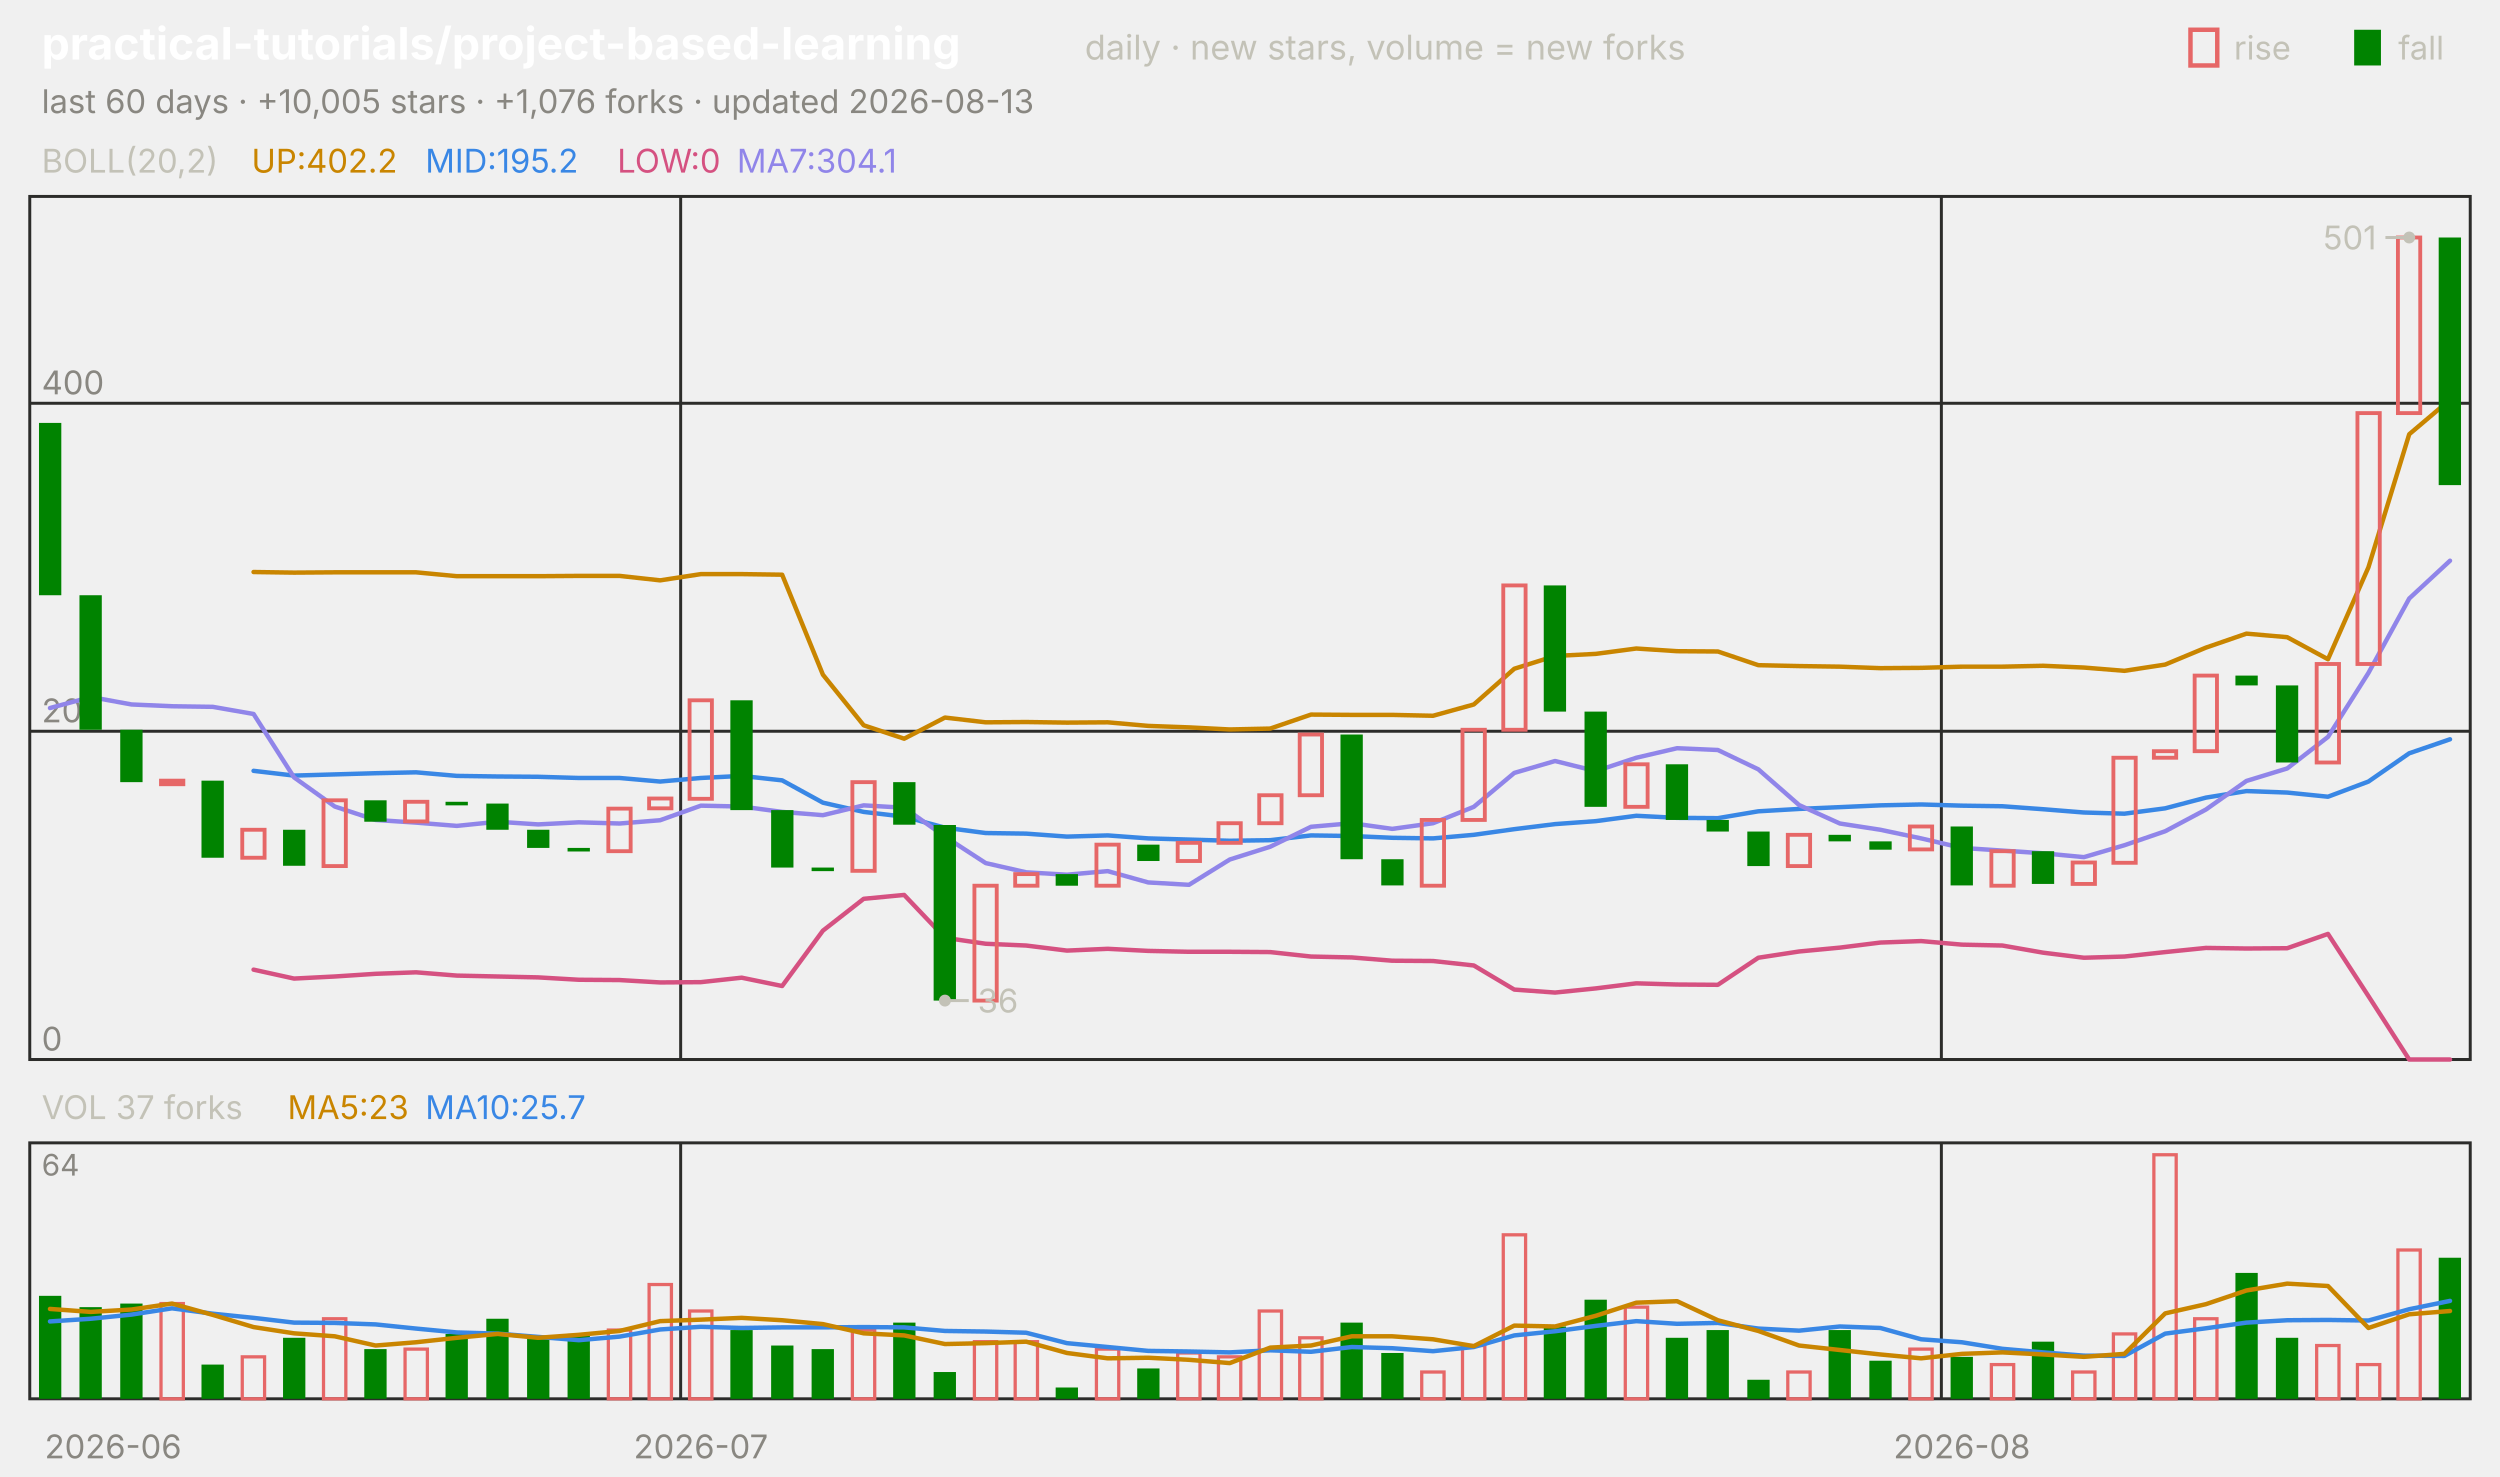
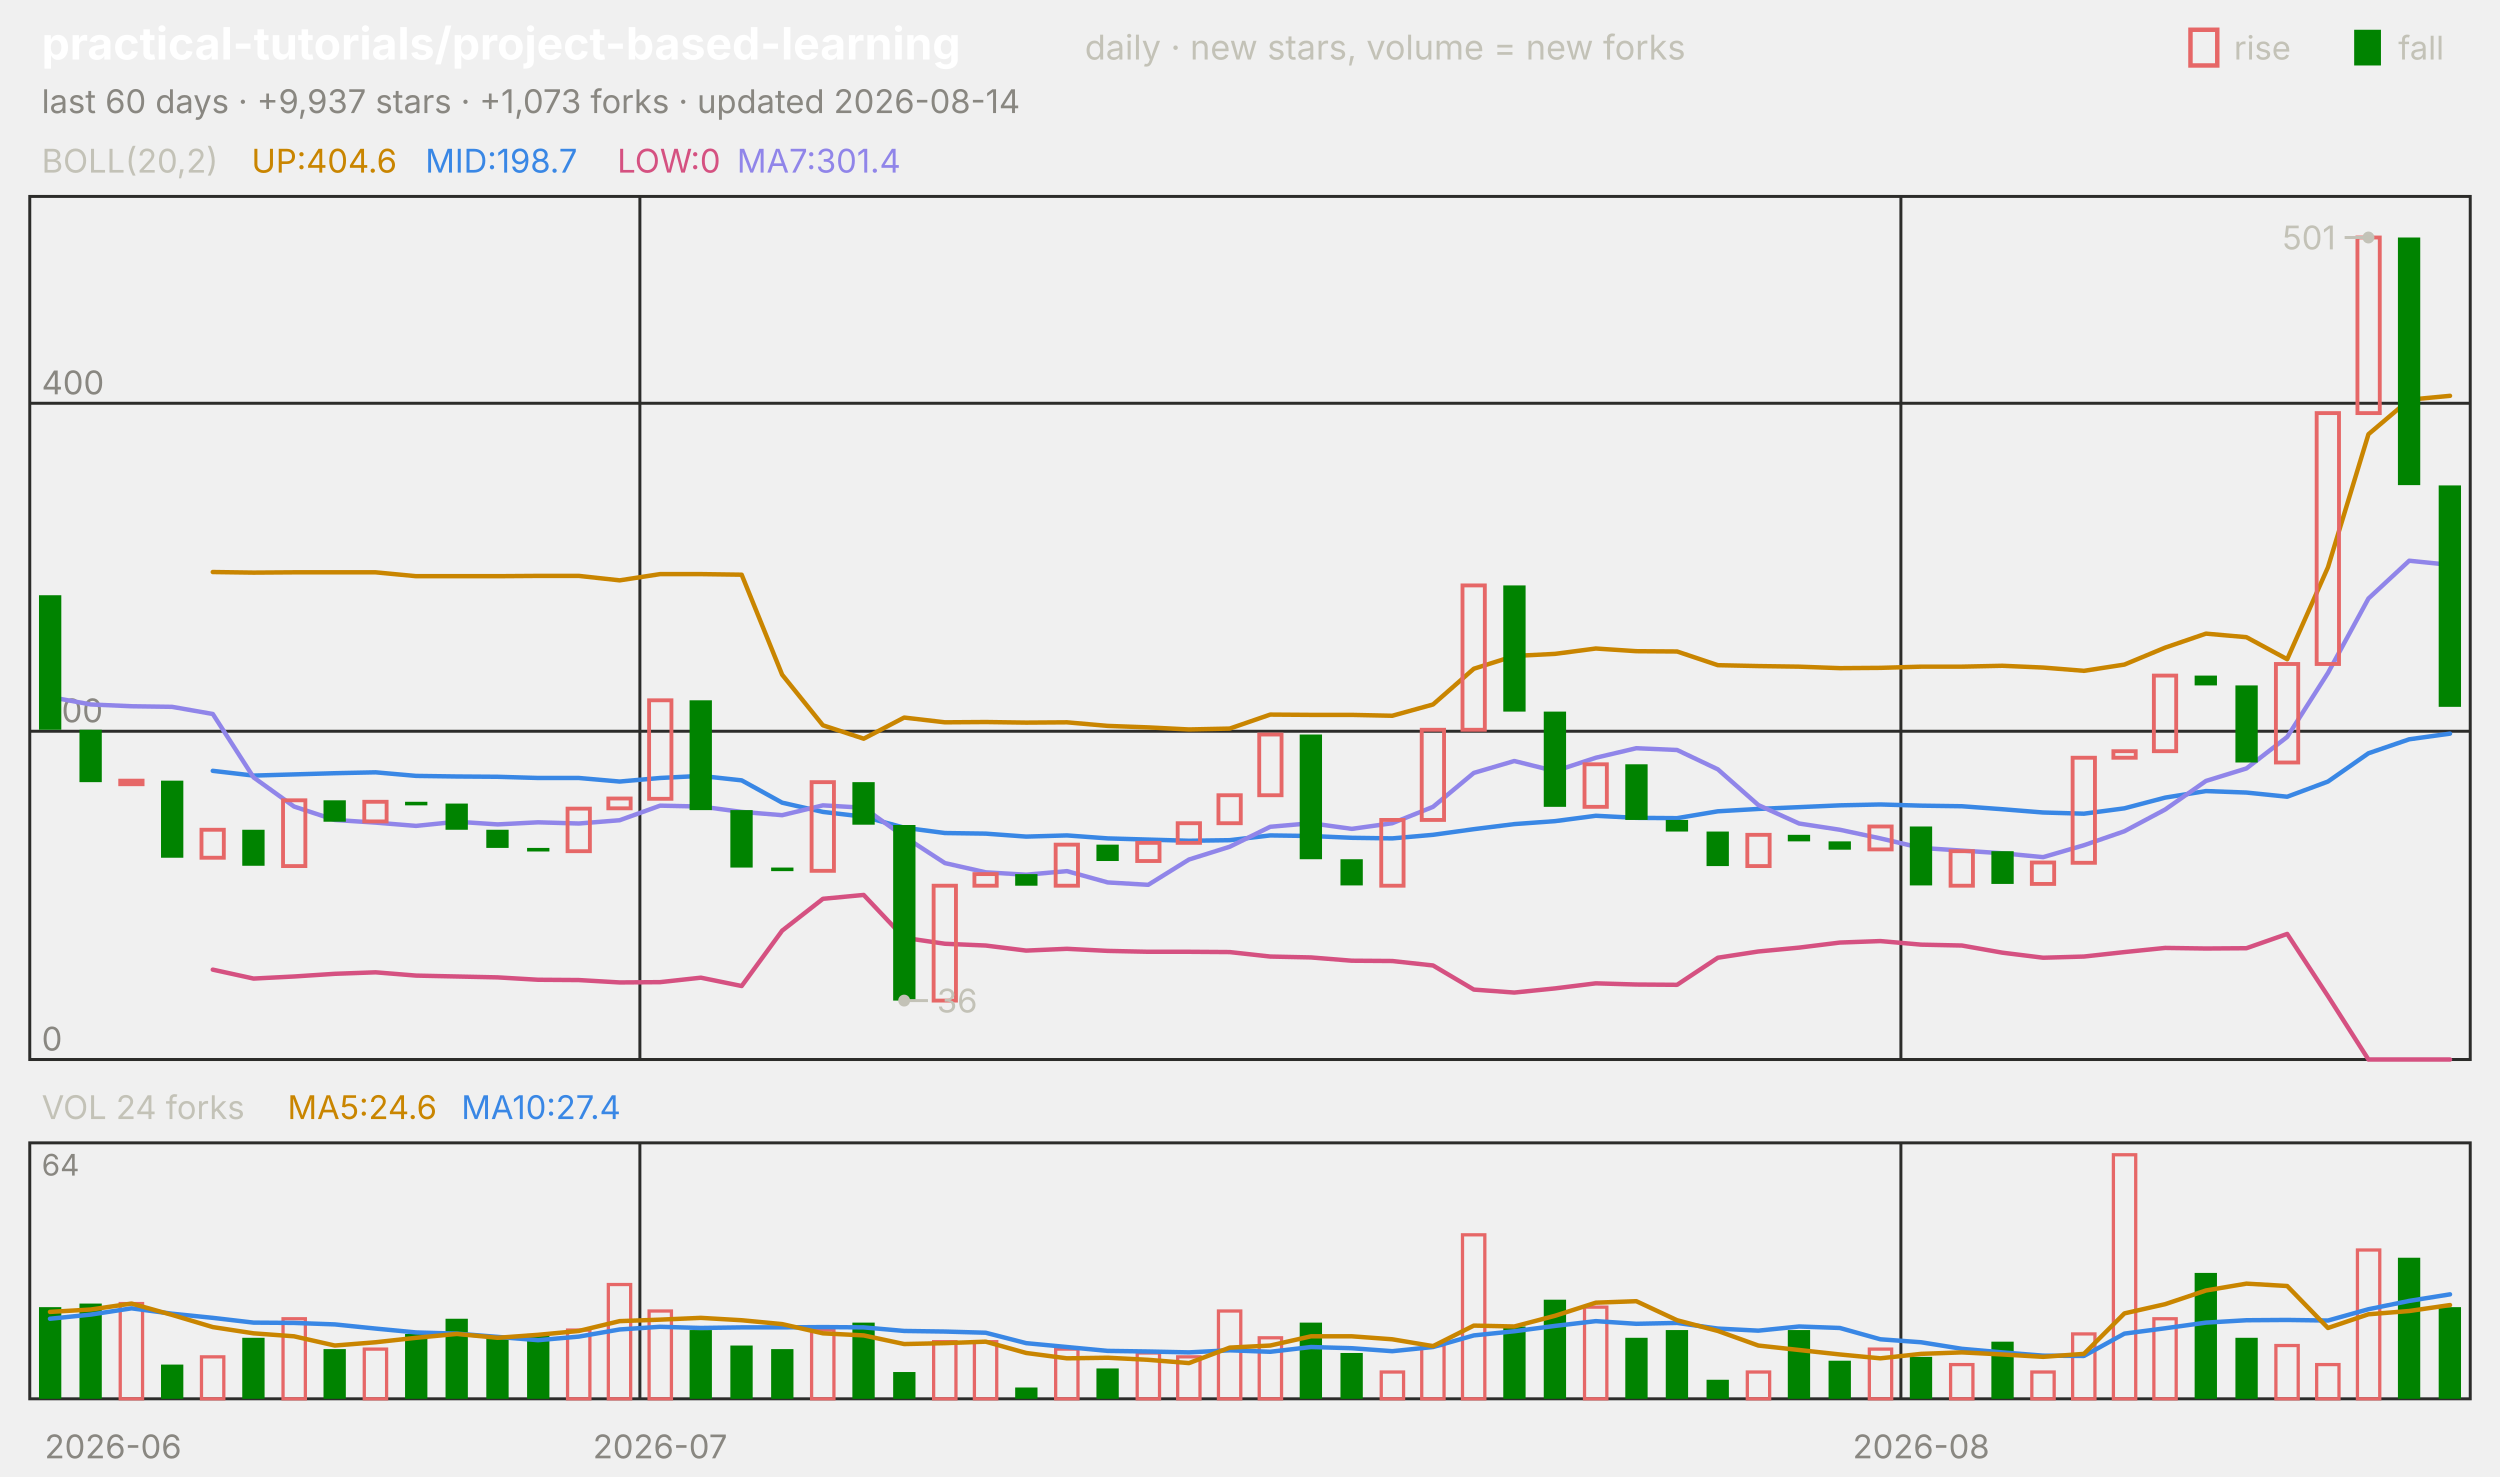
<svg xmlns="http://www.w3.org/2000/svg" viewBox="0 0 840 496" width="840" height="496" font-family="-apple-system,'Segoe UI',system-ui,sans-serif" role="img" aria-label="practical-tutorials/project-based-learning candlestick chart">
  <text x="14.0" y="20.0" font-size="15" fill="#ffffff" font-weight="650">practical-tutorials/project-based-learning</text>
  <text x="364.5" y="20.0" font-size="11.5" fill="#c3c2b7">daily · new stars, volume = new forks</text>
  <text x="805.8" y="20.0" font-size="11.0" fill="#c3c2b7">fall</text>
  <rect x="791" y="10" width="9" height="12" fill="#008300" />
  <text x="750.6" y="20.0" font-size="11.0" fill="#c3c2b7">rise</text>
  <rect x="736" y="10" width="9" height="12" fill="none" stroke="#e66767" stroke-width="1.5" />
-   <text x="14.0" y="38.0" font-size="11.0" fill="#898781">last 60 days · +10,005 stars · +1,076 forks · updated 2026-08-13</text>
+   <text x="14.0" y="38.0" font-size="11.0" fill="#898781">last 60 days · +9,937 stars · +1,073 forks · updated 2026-08-14</text>
  <rect x="10" y="66" width="820" height="290" fill="none" stroke="#2c2c2a" />
  <rect x="10" y="384" width="820" height="86" fill="none" stroke="#2c2c2a" />
  <text x="38.0" y="490.0" font-size="11.0" fill="#898781" text-anchor="middle">2026-06</text>
-   <line x1="228.7" y1="66.0" x2="228.7" y2="356.0" stroke="#2c2c2a" stroke-width="1.0" />
-   <line x1="228.7" y1="384.0" x2="228.7" y2="470.0" stroke="#2c2c2a" stroke-width="1.0" />
-   <text x="235.5" y="490.0" font-size="11.0" fill="#898781" text-anchor="middle">2026-07</text>
-   <line x1="652.3" y1="66.0" x2="652.3" y2="356.0" stroke="#2c2c2a" stroke-width="1.0" />
-   <line x1="652.3" y1="384.0" x2="652.3" y2="470.0" stroke="#2c2c2a" stroke-width="1.0" />
-   <text x="659.2" y="490.0" font-size="11.0" fill="#898781" text-anchor="middle">2026-08</text>
+   <line x1="215.0" y1="66.0" x2="215.0" y2="356.0" stroke="#2c2c2a" stroke-width="1.0" />
+   <line x1="215.0" y1="384.0" x2="215.0" y2="470.0" stroke="#2c2c2a" stroke-width="1.0" />
+   <text x="221.8" y="490.0" font-size="11.0" fill="#898781" text-anchor="middle">2026-07</text>
+   <line x1="638.7" y1="66.0" x2="638.7" y2="356.0" stroke="#2c2c2a" stroke-width="1.0" />
+   <line x1="638.7" y1="384.0" x2="638.7" y2="470.0" stroke="#2c2c2a" stroke-width="1.0" />
+   <text x="645.5" y="490.0" font-size="11.0" fill="#898781" text-anchor="middle">2026-08</text>
  <text x="14.0" y="58.0" font-size="11.0" fill="#c3c2b7">BOLL(20,2)</text>
-   <text x="84.5" y="58.0" font-size="11.0" fill="#c98500">UP:402.2</text>
-   <text x="142.9" y="58.0" font-size="11.0" fill="#3987e5">MID:195.2</text>
+   <text x="84.5" y="58.0" font-size="11.0" fill="#c98500">UP:404.6</text>
+   <text x="142.9" y="58.0" font-size="11.0" fill="#3987e5">MID:198.7</text>
  <text x="207.4" y="58.0" font-size="11.0" fill="#d55181">LOW:0</text>
-   <text x="247.6" y="58.0" font-size="11.0" fill="#9085e9">MA7:304.1</text>
+   <text x="247.6" y="58.0" font-size="11.0" fill="#9085e9">MA7:301.4</text>
  <line x1="10.0" y1="356.0" x2="830.0" y2="356.0" stroke="#2c2c2a" stroke-width="1.0" />
  <text x="14.0" y="353.0" font-size="11.0" fill="#898781">0</text>
  <line x1="10.0" y1="245.7" x2="830.0" y2="245.7" stroke="#2c2c2a" stroke-width="1.0" />
  <text x="14.0" y="242.7" font-size="11.0" fill="#898781">200</text>
  <line x1="10.0" y1="135.5" x2="830.0" y2="135.5" stroke="#2c2c2a" stroke-width="1.0" />
  <text x="14.0" y="132.5" font-size="11.0" fill="#898781">400</text>
-   <polyline points="85.2,192.2 98.8,192.4 112.5,192.3 126.2,192.3 139.8,192.3 153.5,193.6 167.2,193.6 180.8,193.6 194.5,193.5 208.2,193.5 221.8,195.0 235.5,192.9 249.2,192.9 262.8,193.1 276.5,226.7 290.2,243.7 303.8,248.2 317.5,241.1 331.2,242.7 344.8,242.6 358.5,242.8 372.2,242.7 385.8,243.9 399.5,244.4 413.2,245.1 426.8,244.8 440.5,240.1 454.2,240.2 467.8,240.2 481.5,240.5 495.2,236.7 508.8,224.7 522.5,220.4 536.2,219.7 549.8,217.9 563.5,218.8 577.2,218.9 590.8,223.5 604.5,223.8 618.2,224.0 631.8,224.5 645.5,224.4 659.2,224.0 672.8,224.0 686.5,223.7 700.2,224.3 713.8,225.4 727.5,223.3 741.2,217.6 754.8,212.9 768.5,214.1 782.2,221.5 795.8,190.6 809.5,145.9 823.2,134.3" fill="none" stroke="#c98500" stroke-width="1.5" stroke-linejoin="round" stroke-linecap="round" />
-   <polyline points="85.2,259.0 98.8,260.6 112.5,260.2 126.2,259.8 139.8,259.5 153.5,260.7 167.2,260.9 180.8,261.0 194.5,261.4 208.2,261.4 221.8,262.6 235.5,261.4 249.2,260.7 262.8,262.2 276.5,269.7 290.2,272.8 303.8,274.4 317.5,278.1 331.2,279.9 344.8,280.1 358.5,281.1 372.2,280.7 385.8,281.7 399.5,282.1 413.2,282.5 426.8,282.3 440.5,280.7 454.2,280.9 467.8,281.5 481.5,281.7 495.2,280.5 508.8,278.6 522.5,276.9 536.2,275.9 549.8,274.1 563.5,274.8 577.2,274.9 590.8,272.6 604.5,271.8 618.2,271.2 631.8,270.6 645.5,270.3 659.2,270.7 672.8,270.9 686.5,271.9 700.2,273.0 713.8,273.4 727.5,271.6 741.2,268.0 754.8,265.8 768.5,266.3 782.2,267.7 795.8,262.6 809.5,253.1 823.2,248.4" fill="none" stroke="#3987e5" stroke-width="1.5" stroke-linejoin="round" stroke-linecap="round" />
-   <polyline points="85.2,325.8 98.8,328.8 112.5,328.1 126.2,327.2 139.8,326.7 153.5,327.8 167.2,328.1 180.8,328.4 194.5,329.2 208.2,329.3 221.8,330.1 235.5,330.0 249.2,328.5 262.8,331.3 276.5,312.7 290.2,302.0 303.8,300.7 317.5,315.1 331.2,317.1 344.8,317.7 358.5,319.4 372.2,318.8 385.8,319.5 399.5,319.8 413.2,319.8 426.8,319.9 440.5,321.4 454.2,321.7 467.8,322.8 481.5,322.9 495.2,324.4 508.8,332.5 522.5,333.5 536.2,332.1 549.8,330.4 563.5,330.8 577.2,330.9 590.8,321.8 604.5,319.7 618.2,318.4 631.8,316.7 645.5,316.2 659.2,317.4 672.8,317.7 686.5,320.1 700.2,321.8 713.8,321.4 727.5,319.9 741.2,318.5 754.8,318.7 768.5,318.6 782.2,313.8 795.8,334.7 809.5,356.0 823.2,356.0" fill="none" stroke="#d55181" stroke-width="1.5" stroke-linejoin="round" stroke-linecap="round" />
-   <polyline points="16.8,237.9 30.5,234.2 44.2,236.7 57.8,237.3 71.5,237.5 85.2,239.9 98.8,261.2 112.5,271.0 126.2,275.5 139.8,276.4 153.5,277.5 167.2,276.1 180.8,277.0 194.5,276.3 208.2,276.7 221.8,275.6 235.5,270.7 249.2,271.0 262.8,272.8 276.5,273.9 290.2,270.6 303.8,271.4 317.5,281.1 331.2,290.0 344.8,293.1 358.5,293.9 372.2,292.7 385.8,296.5 399.5,297.3 413.2,288.8 426.8,284.5 440.5,277.8 454.2,276.6 467.8,278.5 481.5,276.6 495.2,271.1 508.8,259.7 522.5,255.7 536.2,259.1 549.8,254.6 563.5,251.4 577.2,252.0 590.8,258.5 604.5,270.5 618.2,276.7 631.8,278.8 645.5,281.7 659.2,284.9 672.8,285.8 686.5,286.7 700.2,288.0 713.8,284.0 727.5,279.3 741.2,272.0 754.8,262.4 768.5,258.2 782.2,247.6 795.8,226.1 809.5,201.1 823.2,188.4" fill="none" stroke="#9085e9" stroke-width="1.5" stroke-linejoin="round" stroke-linecap="round" />
-   <rect x="13.1" y="142.1" width="7.5" height="57.9" fill="#008300" />
-   <rect x="26.7" y="200.0" width="7.5" height="45.2" fill="#008300" />
-   <rect x="40.4" y="245.2" width="7.5" height="17.6" fill="#008300" />
-   <rect x="54.1" y="262.3" width="7.5" height="1.2" fill="none" stroke="#e66767" stroke-width="1.3" />
-   <rect x="67.7" y="262.3" width="7.5" height="25.9" fill="#008300" />
-   <rect x="81.4" y="278.8" width="7.5" height="9.4" fill="none" stroke="#e66767" stroke-width="1.3" />
-   <rect x="95.1" y="278.8" width="7.5" height="12.1" fill="#008300" />
-   <rect x="108.7" y="268.9" width="7.5" height="22.1" fill="none" stroke="#e66767" stroke-width="1.3" />
-   <rect x="122.4" y="268.9" width="7.5" height="7.2" fill="#008300" />
-   <rect x="136.1" y="269.4" width="7.5" height="6.6" fill="none" stroke="#e66767" stroke-width="1.3" />
-   <rect x="149.7" y="269.4" width="7.5" height="1.2" fill="#008300" />
-   <rect x="163.4" y="270.0" width="7.5" height="8.8" fill="#008300" />
-   <rect x="177.1" y="278.8" width="7.5" height="6.1" fill="#008300" />
-   <rect x="190.7" y="284.9" width="7.5" height="1.2" fill="#008300" />
-   <rect x="204.4" y="271.7" width="7.5" height="14.3" fill="none" stroke="#e66767" stroke-width="1.3" />
-   <rect x="218.1" y="268.3" width="7.5" height="3.3" fill="none" stroke="#e66767" stroke-width="1.3" />
-   <rect x="231.7" y="235.3" width="7.5" height="33.1" fill="none" stroke="#e66767" stroke-width="1.3" />
-   <rect x="245.4" y="235.3" width="7.5" height="36.9" fill="#008300" />
-   <rect x="259.1" y="272.2" width="7.5" height="19.3" fill="#008300" />
-   <rect x="272.7" y="291.5" width="7.5" height="1.2" fill="#008300" />
-   <rect x="286.4" y="262.8" width="7.5" height="29.8" fill="none" stroke="#e66767" stroke-width="1.3" />
-   <rect x="300.1" y="262.8" width="7.5" height="14.3" fill="#008300" />
-   <rect x="313.7" y="277.2" width="7.5" height="59.0" fill="#008300" />
-   <rect x="327.4" y="297.6" width="7.5" height="38.6" fill="none" stroke="#e66767" stroke-width="1.3" />
-   <rect x="341.1" y="293.7" width="7.5" height="3.9" fill="none" stroke="#e66767" stroke-width="1.3" />
-   <rect x="354.7" y="293.7" width="7.5" height="3.9" fill="#008300" />
-   <rect x="368.4" y="283.8" width="7.5" height="13.8" fill="none" stroke="#e66767" stroke-width="1.3" />
-   <rect x="382.1" y="283.8" width="7.5" height="5.5" fill="#008300" />
-   <rect x="395.7" y="283.2" width="7.5" height="6.1" fill="none" stroke="#e66767" stroke-width="1.3" />
-   <rect x="409.4" y="276.6" width="7.5" height="6.6" fill="none" stroke="#e66767" stroke-width="1.3" />
-   <rect x="423.1" y="267.2" width="7.5" height="9.4" fill="none" stroke="#e66767" stroke-width="1.3" />
-   <rect x="436.7" y="246.8" width="7.5" height="20.4" fill="none" stroke="#e66767" stroke-width="1.3" />
-   <rect x="450.4" y="246.8" width="7.5" height="41.9" fill="#008300" />
-   <rect x="464.1" y="288.7" width="7.5" height="8.8" fill="#008300" />
-   <rect x="477.7" y="275.5" width="7.5" height="22.1" fill="none" stroke="#e66767" stroke-width="1.3" />
-   <rect x="491.4" y="245.2" width="7.5" height="30.3" fill="none" stroke="#e66767" stroke-width="1.3" />
-   <rect x="505.1" y="196.7" width="7.5" height="48.5" fill="none" stroke="#e66767" stroke-width="1.3" />
-   <rect x="518.7" y="196.7" width="7.5" height="42.4" fill="#008300" />
-   <rect x="532.4" y="239.1" width="7.5" height="32.0" fill="#008300" />
-   <rect x="546.1" y="256.8" width="7.5" height="14.3" fill="none" stroke="#e66767" stroke-width="1.3" />
-   <rect x="559.7" y="256.8" width="7.5" height="18.7" fill="#008300" />
-   <rect x="573.4" y="275.5" width="7.5" height="3.9" fill="#008300" />
-   <rect x="587.1" y="279.4" width="7.5" height="11.6" fill="#008300" />
-   <rect x="600.7" y="280.5" width="7.5" height="10.5" fill="none" stroke="#e66767" stroke-width="1.3" />
-   <rect x="614.4" y="280.5" width="7.5" height="2.2" fill="#008300" />
-   <rect x="628.1" y="282.7" width="7.5" height="2.8" fill="#008300" />
-   <rect x="641.7" y="277.7" width="7.5" height="7.7" fill="none" stroke="#e66767" stroke-width="1.3" />
-   <rect x="655.4" y="277.7" width="7.5" height="19.8" fill="#008300" />
-   <rect x="669.1" y="286.0" width="7.5" height="11.6" fill="none" stroke="#e66767" stroke-width="1.3" />
-   <rect x="682.7" y="286.0" width="7.5" height="11.0" fill="#008300" />
-   <rect x="696.4" y="289.8" width="7.5" height="7.2" fill="none" stroke="#e66767" stroke-width="1.3" />
-   <rect x="710.1" y="254.6" width="7.5" height="35.3" fill="none" stroke="#e66767" stroke-width="1.3" />
-   <rect x="723.7" y="252.4" width="7.5" height="2.2" fill="none" stroke="#e66767" stroke-width="1.3" />
-   <rect x="737.4" y="227.0" width="7.5" height="25.4" fill="none" stroke="#e66767" stroke-width="1.3" />
-   <rect x="751.1" y="227.0" width="7.5" height="3.3" fill="#008300" />
-   <rect x="764.7" y="230.3" width="7.5" height="25.9" fill="#008300" />
-   <rect x="778.4" y="223.1" width="7.5" height="33.1" fill="none" stroke="#e66767" stroke-width="1.3" />
-   <rect x="792.1" y="138.8" width="7.5" height="84.3" fill="none" stroke="#e66767" stroke-width="1.3" />
-   <rect x="805.7" y="79.8" width="7.5" height="59.0" fill="none" stroke="#e66767" stroke-width="1.3" />
-   <rect x="819.4" y="79.8" width="7.5" height="83.2" fill="#008300" />
-   <circle cx="809.5" cy="79.8" r="2" fill="#c3c2b7" />
-   <line x1="809.5" y1="79.8" x2="801.5" y2="79.8" stroke="#c3c2b7" stroke-width="1.0" />
-   <text x="798.5" y="83.8" font-size="11.0" fill="#c3c2b7" text-anchor="end">501</text>
-   <circle cx="317.5" cy="336.2" r="2" fill="#c3c2b7" />
-   <line x1="317.5" y1="336.2" x2="325.5" y2="336.2" stroke="#c3c2b7" stroke-width="1.0" />
-   <text x="328.5" y="340.2" font-size="11.0" fill="#c3c2b7">36</text>
-   <text x="14.0" y="376.0" font-size="11.0" fill="#c3c2b7">VOL 37 forks</text>
-   <text x="96.6" y="376.0" font-size="11.0" fill="#c98500">MA5:23</text>
-   <text x="142.9" y="376.0" font-size="11.0" fill="#3987e5">MA10:25.7</text>
+   <polyline points="71.5,192.2 85.2,192.4 98.8,192.3 112.5,192.3 126.2,192.3 139.8,193.6 153.5,193.6 167.2,193.6 180.8,193.5 194.5,193.5 208.2,195.0 221.8,192.9 235.5,192.9 249.2,193.1 262.8,226.7 276.5,243.7 290.2,248.2 303.8,241.1 317.5,242.7 331.2,242.6 344.8,242.8 358.5,242.7 372.2,243.9 385.8,244.4 399.5,245.1 413.2,244.8 426.8,240.1 440.5,240.2 454.2,240.2 467.8,240.5 481.5,236.7 495.2,224.7 508.8,220.4 522.5,219.7 536.2,217.9 549.8,218.8 563.5,218.9 577.2,223.5 590.8,223.8 604.5,224.0 618.2,224.5 631.8,224.4 645.5,224.0 659.2,224.0 672.8,223.7 686.5,224.3 700.2,225.4 713.8,223.3 727.5,217.6 741.2,212.9 754.8,214.1 768.5,221.5 782.2,190.6 795.8,145.9 809.5,134.3 823.2,133.0" fill="none" stroke="#c98500" stroke-width="1.5" stroke-linejoin="round" stroke-linecap="round" />
+   <polyline points="71.5,259.0 85.2,260.6 98.8,260.2 112.5,259.8 126.2,259.5 139.8,260.7 153.5,260.9 167.2,261.0 180.8,261.4 194.5,261.4 208.2,262.6 221.8,261.4 235.5,260.7 249.2,262.2 262.8,269.7 276.5,272.8 290.2,274.4 303.8,278.1 317.5,279.9 331.2,280.1 344.8,281.1 358.5,280.7 372.2,281.7 385.8,282.1 399.5,282.5 413.2,282.3 426.8,280.7 440.5,280.9 454.2,281.5 467.8,281.7 481.5,280.5 495.2,278.6 508.8,276.9 522.5,275.9 536.2,274.1 549.8,274.8 563.5,274.9 577.2,272.6 590.8,271.8 604.5,271.2 618.2,270.6 631.8,270.3 645.5,270.7 659.2,270.9 672.8,271.9 686.5,273.0 700.2,273.4 713.8,271.6 727.5,268.0 741.2,265.8 754.8,266.3 768.5,267.7 782.2,262.6 795.8,253.1 809.5,248.4 823.2,246.5" fill="none" stroke="#3987e5" stroke-width="1.5" stroke-linejoin="round" stroke-linecap="round" />
+   <polyline points="71.5,325.8 85.2,328.8 98.8,328.1 112.5,327.2 126.2,326.7 139.8,327.8 153.5,328.1 167.2,328.4 180.8,329.2 194.5,329.3 208.2,330.1 221.8,330.0 235.5,328.5 249.2,331.3 262.8,312.7 276.5,302.0 290.2,300.7 303.8,315.1 317.5,317.1 331.2,317.7 344.8,319.4 358.5,318.8 372.2,319.5 385.8,319.8 399.5,319.8 413.2,319.9 426.8,321.4 440.5,321.7 454.2,322.8 467.8,322.9 481.5,324.4 495.2,332.5 508.8,333.5 522.5,332.1 536.2,330.4 549.8,330.8 563.5,330.9 577.2,321.8 590.8,319.7 604.5,318.4 618.2,316.7 631.8,316.2 645.5,317.4 659.2,317.7 672.8,320.1 686.5,321.8 700.2,321.4 713.8,319.9 727.5,318.5 741.2,318.7 754.8,318.6 768.5,313.8 782.2,334.7 795.8,356.0 809.5,356.0 823.2,356.0" fill="none" stroke="#d55181" stroke-width="1.5" stroke-linejoin="round" stroke-linecap="round" />
+   <polyline points="16.8,234.2 30.5,236.7 44.2,237.3 57.8,237.5 71.5,239.9 85.2,261.2 98.8,271.0 112.5,275.5 126.2,276.4 139.8,277.5 153.5,276.1 167.2,277.0 180.8,276.3 194.5,276.7 208.2,275.6 221.8,270.7 235.5,271.0 249.2,272.8 262.8,273.9 276.5,270.6 290.2,271.4 303.8,281.1 317.5,290.0 331.2,293.1 344.8,293.9 358.5,292.7 372.2,296.5 385.8,297.3 399.5,288.8 413.2,284.5 426.8,277.8 440.5,276.6 454.2,278.5 467.8,276.6 481.5,271.1 495.2,259.7 508.8,255.7 522.5,259.1 536.2,254.6 549.8,251.4 563.5,252.0 577.2,258.5 590.8,270.5 604.5,276.7 618.2,278.8 631.8,281.7 645.5,284.9 659.2,285.8 672.8,286.7 686.5,288.0 700.2,284.0 713.8,279.3 727.5,272.0 741.2,262.4 754.8,258.2 768.5,247.6 782.2,226.1 795.8,201.1 809.5,188.4 823.2,189.8" fill="none" stroke="#9085e9" stroke-width="1.5" stroke-linejoin="round" stroke-linecap="round" />
+   <rect x="13.1" y="200.0" width="7.5" height="45.2" fill="#008300" />
+   <rect x="26.7" y="245.2" width="7.5" height="17.6" fill="#008300" />
+   <rect x="40.4" y="262.3" width="7.5" height="1.2" fill="none" stroke="#e66767" stroke-width="1.3" />
+   <rect x="54.1" y="262.3" width="7.5" height="25.9" fill="#008300" />
+   <rect x="67.7" y="278.8" width="7.5" height="9.4" fill="none" stroke="#e66767" stroke-width="1.3" />
+   <rect x="81.4" y="278.8" width="7.5" height="12.1" fill="#008300" />
+   <rect x="95.1" y="268.9" width="7.5" height="22.1" fill="none" stroke="#e66767" stroke-width="1.3" />
+   <rect x="108.7" y="268.9" width="7.5" height="7.2" fill="#008300" />
+   <rect x="122.4" y="269.4" width="7.5" height="6.6" fill="none" stroke="#e66767" stroke-width="1.3" />
+   <rect x="136.1" y="269.4" width="7.5" height="1.2" fill="#008300" />
+   <rect x="149.7" y="270.0" width="7.5" height="8.8" fill="#008300" />
+   <rect x="163.4" y="278.8" width="7.5" height="6.1" fill="#008300" />
+   <rect x="177.1" y="284.9" width="7.5" height="1.2" fill="#008300" />
+   <rect x="190.7" y="271.7" width="7.5" height="14.3" fill="none" stroke="#e66767" stroke-width="1.3" />
+   <rect x="204.4" y="268.3" width="7.5" height="3.3" fill="none" stroke="#e66767" stroke-width="1.3" />
+   <rect x="218.1" y="235.3" width="7.5" height="33.1" fill="none" stroke="#e66767" stroke-width="1.3" />
+   <rect x="231.7" y="235.3" width="7.5" height="36.9" fill="#008300" />
+   <rect x="245.4" y="272.2" width="7.5" height="19.3" fill="#008300" />
+   <rect x="259.1" y="291.5" width="7.5" height="1.2" fill="#008300" />
+   <rect x="272.7" y="262.8" width="7.5" height="29.8" fill="none" stroke="#e66767" stroke-width="1.3" />
+   <rect x="286.4" y="262.8" width="7.5" height="14.3" fill="#008300" />
+   <rect x="300.1" y="277.2" width="7.5" height="59.0" fill="#008300" />
+   <rect x="313.7" y="297.6" width="7.5" height="38.6" fill="none" stroke="#e66767" stroke-width="1.3" />
+   <rect x="327.4" y="293.7" width="7.5" height="3.9" fill="none" stroke="#e66767" stroke-width="1.3" />
+   <rect x="341.1" y="293.7" width="7.5" height="3.9" fill="#008300" />
+   <rect x="354.7" y="283.8" width="7.5" height="13.8" fill="none" stroke="#e66767" stroke-width="1.3" />
+   <rect x="368.4" y="283.8" width="7.5" height="5.5" fill="#008300" />
+   <rect x="382.1" y="283.2" width="7.5" height="6.1" fill="none" stroke="#e66767" stroke-width="1.3" />
+   <rect x="395.7" y="276.6" width="7.5" height="6.6" fill="none" stroke="#e66767" stroke-width="1.3" />
+   <rect x="409.4" y="267.2" width="7.5" height="9.4" fill="none" stroke="#e66767" stroke-width="1.3" />
+   <rect x="423.1" y="246.8" width="7.5" height="20.4" fill="none" stroke="#e66767" stroke-width="1.3" />
+   <rect x="436.7" y="246.8" width="7.5" height="41.9" fill="#008300" />
+   <rect x="450.4" y="288.7" width="7.5" height="8.8" fill="#008300" />
+   <rect x="464.1" y="275.5" width="7.5" height="22.1" fill="none" stroke="#e66767" stroke-width="1.3" />
+   <rect x="477.7" y="245.2" width="7.5" height="30.3" fill="none" stroke="#e66767" stroke-width="1.3" />
+   <rect x="491.4" y="196.7" width="7.5" height="48.5" fill="none" stroke="#e66767" stroke-width="1.3" />
+   <rect x="505.1" y="196.7" width="7.5" height="42.4" fill="#008300" />
+   <rect x="518.7" y="239.1" width="7.5" height="32.0" fill="#008300" />
+   <rect x="532.4" y="256.8" width="7.5" height="14.3" fill="none" stroke="#e66767" stroke-width="1.3" />
+   <rect x="546.1" y="256.8" width="7.5" height="18.7" fill="#008300" />
+   <rect x="559.7" y="275.5" width="7.5" height="3.9" fill="#008300" />
+   <rect x="573.4" y="279.4" width="7.5" height="11.6" fill="#008300" />
+   <rect x="587.1" y="280.5" width="7.5" height="10.5" fill="none" stroke="#e66767" stroke-width="1.3" />
+   <rect x="600.7" y="280.5" width="7.5" height="2.2" fill="#008300" />
+   <rect x="614.4" y="282.7" width="7.5" height="2.8" fill="#008300" />
+   <rect x="628.1" y="277.7" width="7.5" height="7.7" fill="none" stroke="#e66767" stroke-width="1.3" />
+   <rect x="641.7" y="277.7" width="7.5" height="19.8" fill="#008300" />
+   <rect x="655.4" y="286.0" width="7.5" height="11.6" fill="none" stroke="#e66767" stroke-width="1.3" />
+   <rect x="669.1" y="286.0" width="7.5" height="11.0" fill="#008300" />
+   <rect x="682.7" y="289.8" width="7.5" height="7.2" fill="none" stroke="#e66767" stroke-width="1.3" />
+   <rect x="696.4" y="254.6" width="7.5" height="35.3" fill="none" stroke="#e66767" stroke-width="1.3" />
+   <rect x="710.1" y="252.4" width="7.5" height="2.2" fill="none" stroke="#e66767" stroke-width="1.3" />
+   <rect x="723.7" y="227.0" width="7.5" height="25.4" fill="none" stroke="#e66767" stroke-width="1.3" />
+   <rect x="737.4" y="227.0" width="7.5" height="3.3" fill="#008300" />
+   <rect x="751.1" y="230.3" width="7.5" height="25.9" fill="#008300" />
+   <rect x="764.7" y="223.1" width="7.5" height="33.1" fill="none" stroke="#e66767" stroke-width="1.3" />
+   <rect x="778.4" y="138.8" width="7.5" height="84.3" fill="none" stroke="#e66767" stroke-width="1.3" />
+   <rect x="792.1" y="79.8" width="7.5" height="59.0" fill="none" stroke="#e66767" stroke-width="1.3" />
+   <rect x="805.7" y="79.8" width="7.5" height="83.2" fill="#008300" />
+   <rect x="819.4" y="163.1" width="7.5" height="74.4" fill="#008300" />
+   <circle cx="795.8" cy="79.8" r="2" fill="#c3c2b7" />
+   <line x1="795.8" y1="79.8" x2="787.8" y2="79.8" stroke="#c3c2b7" stroke-width="1.0" />
+   <text x="784.8" y="83.8" font-size="11.0" fill="#c3c2b7" text-anchor="end">501</text>
+   <circle cx="303.8" cy="336.2" r="2" fill="#c3c2b7" />
+   <line x1="303.8" y1="336.2" x2="311.8" y2="336.2" stroke="#c3c2b7" stroke-width="1.0" />
+   <text x="314.8" y="340.2" font-size="11.0" fill="#c3c2b7">36</text>
+   <text x="14.0" y="376.0" font-size="11.0" fill="#c3c2b7">VOL 24 forks</text>
+   <text x="96.6" y="376.0" font-size="11.0" fill="#c98500">MA5:24.6</text>
+   <text x="155.0" y="376.0" font-size="11.0" fill="#3987e5">MA10:27.4</text>
  <text x="14.0" y="395.0" font-size="10" fill="#898781">64</text>
-   <rect x="13.1" y="435.4" width="7.5" height="34.6" fill="#008300" />
-   <rect x="26.7" y="439.2" width="7.5" height="30.8" fill="#008300" />
-   <rect x="40.4" y="438.0" width="7.5" height="32.0" fill="#008300" />
-   <rect x="54.1" y="438.0" width="7.5" height="32.0" fill="none" stroke="#e66767" stroke-width="1.1" />
-   <rect x="67.7" y="458.5" width="7.5" height="11.5" fill="#008300" />
-   <rect x="81.4" y="455.9" width="7.5" height="14.1" fill="none" stroke="#e66767" stroke-width="1.1" />
-   <rect x="95.1" y="449.5" width="7.5" height="20.5" fill="#008300" />
-   <rect x="108.7" y="443.1" width="7.5" height="26.9" fill="none" stroke="#e66767" stroke-width="1.1" />
-   <rect x="122.4" y="453.3" width="7.5" height="16.7" fill="#008300" />
-   <rect x="136.1" y="453.3" width="7.5" height="16.7" fill="none" stroke="#e66767" stroke-width="1.1" />
-   <rect x="149.7" y="448.2" width="7.5" height="21.8" fill="#008300" />
-   <rect x="163.4" y="443.1" width="7.5" height="26.9" fill="#008300" />
-   <rect x="177.1" y="449.5" width="7.5" height="20.5" fill="#008300" />
-   <rect x="190.7" y="448.2" width="7.5" height="21.8" fill="#008300" />
-   <rect x="204.4" y="446.9" width="7.5" height="23.1" fill="none" stroke="#e66767" stroke-width="1.1" />
-   <rect x="218.1" y="431.6" width="7.5" height="38.4" fill="none" stroke="#e66767" stroke-width="1.1" />
-   <rect x="231.7" y="440.5" width="7.5" height="29.5" fill="none" stroke="#e66767" stroke-width="1.1" />
-   <rect x="245.4" y="446.9" width="7.5" height="23.1" fill="#008300" />
-   <rect x="259.1" y="452.1" width="7.5" height="17.9" fill="#008300" />
-   <rect x="272.7" y="453.3" width="7.5" height="16.7" fill="#008300" />
-   <rect x="286.4" y="446.9" width="7.5" height="23.1" fill="none" stroke="#e66767" stroke-width="1.1" />
-   <rect x="300.1" y="444.4" width="7.5" height="25.6" fill="#008300" />
-   <rect x="313.7" y="461.0" width="7.5" height="9.0" fill="#008300" />
+   <rect x="13.1" y="439.2" width="7.5" height="30.8" fill="#008300" />
+   <rect x="26.7" y="438.0" width="7.5" height="32.0" fill="#008300" />
+   <rect x="40.4" y="438.0" width="7.5" height="32.0" fill="none" stroke="#e66767" stroke-width="1.1" />
+   <rect x="54.1" y="458.5" width="7.5" height="11.5" fill="#008300" />
+   <rect x="67.7" y="455.9" width="7.5" height="14.1" fill="none" stroke="#e66767" stroke-width="1.1" />
+   <rect x="81.4" y="449.5" width="7.5" height="20.5" fill="#008300" />
+   <rect x="95.1" y="443.1" width="7.5" height="26.9" fill="none" stroke="#e66767" stroke-width="1.1" />
+   <rect x="108.7" y="453.3" width="7.5" height="16.7" fill="#008300" />
+   <rect x="122.4" y="453.3" width="7.5" height="16.7" fill="none" stroke="#e66767" stroke-width="1.1" />
+   <rect x="136.1" y="448.2" width="7.5" height="21.8" fill="#008300" />
+   <rect x="149.7" y="443.1" width="7.5" height="26.9" fill="#008300" />
+   <rect x="163.4" y="449.5" width="7.5" height="20.5" fill="#008300" />
+   <rect x="177.1" y="448.2" width="7.5" height="21.8" fill="#008300" />
+   <rect x="190.7" y="446.9" width="7.5" height="23.1" fill="none" stroke="#e66767" stroke-width="1.1" />
+   <rect x="204.4" y="431.6" width="7.5" height="38.4" fill="none" stroke="#e66767" stroke-width="1.1" />
+   <rect x="218.1" y="440.5" width="7.5" height="29.5" fill="none" stroke="#e66767" stroke-width="1.1" />
+   <rect x="231.7" y="446.9" width="7.5" height="23.1" fill="#008300" />
+   <rect x="245.4" y="452.1" width="7.5" height="17.9" fill="#008300" />
+   <rect x="259.1" y="453.3" width="7.5" height="16.7" fill="#008300" />
+   <rect x="272.7" y="446.9" width="7.5" height="23.1" fill="none" stroke="#e66767" stroke-width="1.1" />
+   <rect x="286.4" y="444.4" width="7.5" height="25.6" fill="#008300" />
+   <rect x="300.1" y="461.0" width="7.5" height="9.0" fill="#008300" />
+   <rect x="313.7" y="450.8" width="7.5" height="19.2" fill="none" stroke="#e66767" stroke-width="1.1" />
  <rect x="327.4" y="450.8" width="7.5" height="19.2" fill="none" stroke="#e66767" stroke-width="1.1" />
-   <rect x="341.1" y="450.8" width="7.5" height="19.2" fill="none" stroke="#e66767" stroke-width="1.1" />
-   <rect x="354.7" y="466.2" width="7.5" height="3.8" fill="#008300" />
-   <rect x="368.4" y="453.3" width="7.5" height="16.7" fill="none" stroke="#e66767" stroke-width="1.1" />
-   <rect x="382.1" y="459.8" width="7.5" height="10.2" fill="#008300" />
-   <rect x="395.7" y="454.6" width="7.5" height="15.4" fill="none" stroke="#e66767" stroke-width="1.1" />
-   <rect x="409.4" y="455.9" width="7.5" height="14.1" fill="none" stroke="#e66767" stroke-width="1.1" />
-   <rect x="423.1" y="440.5" width="7.5" height="29.5" fill="none" stroke="#e66767" stroke-width="1.1" />
-   <rect x="436.7" y="449.5" width="7.5" height="20.5" fill="none" stroke="#e66767" stroke-width="1.1" />
-   <rect x="450.4" y="444.4" width="7.5" height="25.6" fill="#008300" />
-   <rect x="464.1" y="454.6" width="7.5" height="15.4" fill="#008300" />
-   <rect x="477.7" y="461.0" width="7.5" height="9.0" fill="none" stroke="#e66767" stroke-width="1.1" />
-   <rect x="491.4" y="452.1" width="7.5" height="17.9" fill="none" stroke="#e66767" stroke-width="1.1" />
-   <rect x="505.1" y="414.9" width="7.5" height="55.1" fill="none" stroke="#e66767" stroke-width="1.1" />
-   <rect x="518.7" y="445.7" width="7.5" height="24.3" fill="#008300" />
-   <rect x="532.4" y="436.7" width="7.5" height="33.3" fill="#008300" />
-   <rect x="546.1" y="439.2" width="7.5" height="30.8" fill="none" stroke="#e66767" stroke-width="1.1" />
-   <rect x="559.7" y="449.5" width="7.5" height="20.5" fill="#008300" />
-   <rect x="573.4" y="446.9" width="7.5" height="23.1" fill="#008300" />
-   <rect x="587.1" y="463.6" width="7.5" height="6.4" fill="#008300" />
-   <rect x="600.7" y="461.0" width="7.5" height="9.0" fill="none" stroke="#e66767" stroke-width="1.1" />
-   <rect x="614.4" y="446.9" width="7.5" height="23.1" fill="#008300" />
-   <rect x="628.1" y="457.2" width="7.5" height="12.8" fill="#008300" />
-   <rect x="641.7" y="453.3" width="7.5" height="16.7" fill="none" stroke="#e66767" stroke-width="1.1" />
-   <rect x="655.4" y="455.9" width="7.5" height="14.1" fill="#008300" />
-   <rect x="669.1" y="458.5" width="7.5" height="11.5" fill="none" stroke="#e66767" stroke-width="1.1" />
-   <rect x="682.7" y="450.8" width="7.5" height="19.2" fill="#008300" />
-   <rect x="696.4" y="461.0" width="7.5" height="9.0" fill="none" stroke="#e66767" stroke-width="1.1" />
-   <rect x="710.1" y="448.2" width="7.5" height="21.8" fill="none" stroke="#e66767" stroke-width="1.1" />
-   <rect x="723.7" y="388.0" width="7.5" height="82.0" fill="none" stroke="#e66767" stroke-width="1.1" />
-   <rect x="737.4" y="443.1" width="7.5" height="26.9" fill="none" stroke="#e66767" stroke-width="1.1" />
-   <rect x="751.1" y="427.7" width="7.5" height="42.3" fill="#008300" />
-   <rect x="764.7" y="449.5" width="7.5" height="20.5" fill="#008300" />
-   <rect x="778.4" y="452.1" width="7.5" height="17.9" fill="none" stroke="#e66767" stroke-width="1.1" />
-   <rect x="792.1" y="458.5" width="7.5" height="11.5" fill="none" stroke="#e66767" stroke-width="1.1" />
-   <rect x="805.7" y="420.0" width="7.5" height="50.0" fill="none" stroke="#e66767" stroke-width="1.1" />
-   <rect x="819.4" y="422.6" width="7.5" height="47.4" fill="#008300" />
-   <polyline points="16.8,444.0 30.5,443.1 44.2,441.7 57.8,439.6 71.5,441.4 85.2,442.8 98.8,444.4 112.5,444.5 126.2,445.0 139.8,446.4 153.5,447.7 167.2,448.1 180.8,449.2 194.5,450.3 208.2,449.1 221.8,446.7 235.5,445.8 249.2,446.2 262.8,446.0 276.5,446.0 290.2,445.9 303.8,446.0 317.5,447.2 331.2,447.4 344.8,447.8 358.5,451.3 372.2,452.6 385.8,453.9 399.5,454.1 413.2,454.4 426.8,453.7 440.5,454.2 454.2,452.6 467.8,453.0 481.5,454.0 495.2,452.6 508.8,448.7 522.5,447.3 536.2,445.5 549.8,443.9 563.5,444.8 577.2,444.5 590.8,446.4 604.5,447.1 618.2,445.7 631.8,446.2 645.5,450.0 659.2,451.0 672.8,453.2 686.5,454.4 700.2,455.5 713.8,455.6 727.5,448.1 741.2,446.3 754.8,444.4 768.5,443.6 782.2,443.5 795.8,443.7 809.5,439.9 823.2,437.1" fill="none" stroke="#3987e5" stroke-width="1.5" stroke-linejoin="round" stroke-linecap="round" />
-   <polyline points="16.8,439.8 30.5,440.8 44.2,440.0 57.8,438.0 71.5,441.8 85.2,445.9 98.8,448.0 112.5,449.0 126.2,452.1 139.8,451.0 153.5,449.5 167.2,448.2 180.8,449.5 194.5,448.5 208.2,447.2 221.8,443.9 235.5,443.4 249.2,442.8 262.8,443.6 276.5,444.9 290.2,448.0 303.8,448.7 317.5,451.6 331.2,451.3 344.8,450.8 358.5,454.6 372.2,456.4 385.8,456.2 399.5,456.9 413.2,458.0 426.8,452.8 440.5,452.1 454.2,449.0 467.8,449.0 481.5,450.0 495.2,452.3 508.8,445.4 522.5,445.7 536.2,442.1 549.8,437.7 563.5,437.2 577.2,443.6 590.8,447.2 604.5,452.1 618.2,453.6 631.8,455.1 645.5,456.4 659.2,454.9 672.8,454.4 686.5,455.1 700.2,455.9 713.8,454.9 727.5,441.3 741.2,438.2 754.8,433.6 768.5,431.3 782.2,432.1 795.8,446.2 809.5,441.6 823.2,440.5" fill="none" stroke="#c98500" stroke-width="1.5" stroke-linejoin="round" stroke-linecap="round" />
+   <rect x="341.1" y="466.2" width="7.5" height="3.8" fill="#008300" />
+   <rect x="354.7" y="453.3" width="7.5" height="16.7" fill="none" stroke="#e66767" stroke-width="1.1" />
+   <rect x="368.4" y="459.8" width="7.5" height="10.2" fill="#008300" />
+   <rect x="382.1" y="454.6" width="7.5" height="15.4" fill="none" stroke="#e66767" stroke-width="1.1" />
+   <rect x="395.7" y="455.9" width="7.5" height="14.1" fill="none" stroke="#e66767" stroke-width="1.1" />
+   <rect x="409.4" y="440.5" width="7.5" height="29.5" fill="none" stroke="#e66767" stroke-width="1.1" />
+   <rect x="423.1" y="449.5" width="7.5" height="20.5" fill="none" stroke="#e66767" stroke-width="1.1" />
+   <rect x="436.7" y="444.4" width="7.5" height="25.6" fill="#008300" />
+   <rect x="450.4" y="454.6" width="7.5" height="15.4" fill="#008300" />
+   <rect x="464.1" y="461.0" width="7.5" height="9.0" fill="none" stroke="#e66767" stroke-width="1.1" />
+   <rect x="477.7" y="452.1" width="7.5" height="17.9" fill="none" stroke="#e66767" stroke-width="1.1" />
+   <rect x="491.4" y="414.9" width="7.5" height="55.1" fill="none" stroke="#e66767" stroke-width="1.1" />
+   <rect x="505.1" y="445.7" width="7.5" height="24.3" fill="#008300" />
+   <rect x="518.7" y="436.7" width="7.5" height="33.3" fill="#008300" />
+   <rect x="532.4" y="439.2" width="7.5" height="30.8" fill="none" stroke="#e66767" stroke-width="1.1" />
+   <rect x="546.1" y="449.5" width="7.5" height="20.5" fill="#008300" />
+   <rect x="559.7" y="446.9" width="7.5" height="23.1" fill="#008300" />
+   <rect x="573.4" y="463.6" width="7.5" height="6.4" fill="#008300" />
+   <rect x="587.1" y="461.0" width="7.5" height="9.0" fill="none" stroke="#e66767" stroke-width="1.1" />
+   <rect x="600.7" y="446.9" width="7.5" height="23.1" fill="#008300" />
+   <rect x="614.4" y="457.2" width="7.5" height="12.8" fill="#008300" />
+   <rect x="628.1" y="453.3" width="7.5" height="16.7" fill="none" stroke="#e66767" stroke-width="1.1" />
+   <rect x="641.7" y="455.9" width="7.5" height="14.1" fill="#008300" />
+   <rect x="655.4" y="458.5" width="7.5" height="11.5" fill="none" stroke="#e66767" stroke-width="1.1" />
+   <rect x="669.1" y="450.8" width="7.5" height="19.2" fill="#008300" />
+   <rect x="682.7" y="461.0" width="7.5" height="9.0" fill="none" stroke="#e66767" stroke-width="1.1" />
+   <rect x="696.4" y="448.2" width="7.5" height="21.8" fill="none" stroke="#e66767" stroke-width="1.1" />
+   <rect x="710.1" y="388.0" width="7.5" height="82.0" fill="none" stroke="#e66767" stroke-width="1.1" />
+   <rect x="723.7" y="443.1" width="7.5" height="26.9" fill="none" stroke="#e66767" stroke-width="1.1" />
+   <rect x="737.4" y="427.7" width="7.5" height="42.3" fill="#008300" />
+   <rect x="751.1" y="449.5" width="7.5" height="20.5" fill="#008300" />
+   <rect x="764.7" y="452.1" width="7.5" height="17.9" fill="none" stroke="#e66767" stroke-width="1.1" />
+   <rect x="778.4" y="458.5" width="7.5" height="11.5" fill="none" stroke="#e66767" stroke-width="1.1" />
+   <rect x="792.1" y="420.0" width="7.5" height="50.0" fill="none" stroke="#e66767" stroke-width="1.1" />
+   <rect x="805.7" y="422.6" width="7.5" height="47.4" fill="#008300" />
+   <rect x="819.4" y="439.2" width="7.5" height="30.8" fill="#008300" />
+   <polyline points="16.8,443.1 30.5,441.7 44.2,439.6 57.8,441.4 71.5,442.8 85.2,444.4 98.8,444.5 112.5,445.0 126.2,446.4 139.8,447.7 153.5,448.1 167.2,449.2 180.8,450.3 194.5,449.1 208.2,446.7 221.8,445.8 235.5,446.2 249.2,446.0 262.8,446.0 276.5,445.9 290.2,446.0 303.8,447.2 317.5,447.4 331.2,447.8 344.8,451.3 358.5,452.6 372.2,453.9 385.8,454.1 399.5,454.4 413.2,453.7 426.8,454.2 440.5,452.6 454.2,453.0 467.8,454.0 481.5,452.6 495.2,448.7 508.8,447.3 522.5,445.5 536.2,443.9 549.8,444.8 563.5,444.5 577.2,446.4 590.8,447.1 604.5,445.7 618.2,446.2 631.8,450.0 645.5,451.0 659.2,453.2 672.8,454.4 686.5,455.5 700.2,455.6 713.8,448.1 727.5,446.3 741.2,444.4 754.8,443.6 768.5,443.5 782.2,443.7 795.8,439.9 809.5,437.1 823.2,434.9" fill="none" stroke="#3987e5" stroke-width="1.5" stroke-linejoin="round" stroke-linecap="round" />
+   <polyline points="16.8,440.8 30.5,440.0 44.2,438.0 57.8,441.8 71.5,445.9 85.2,448.0 98.8,449.0 112.5,452.1 126.2,451.0 139.8,449.5 153.5,448.2 167.2,449.5 180.8,448.5 194.5,447.2 208.2,443.9 221.8,443.4 235.5,442.8 249.2,443.6 262.8,444.9 276.5,448.0 290.2,448.7 303.8,451.6 317.5,451.3 331.2,450.8 344.8,454.6 358.5,456.4 372.2,456.2 385.8,456.9 399.5,458.0 413.2,452.8 426.8,452.1 440.5,449.0 454.2,449.0 467.8,450.0 481.5,452.3 495.2,445.4 508.8,445.7 522.5,442.1 536.2,437.7 549.8,437.2 563.5,443.6 577.2,447.2 590.8,452.1 604.5,453.6 618.2,455.1 631.8,456.4 645.5,454.9 659.2,454.4 672.8,455.1 686.5,455.9 700.2,454.9 713.8,441.3 727.5,438.2 741.2,433.6 754.8,431.3 768.5,432.1 782.2,446.2 795.8,441.6 809.5,440.5 823.2,438.5" fill="none" stroke="#c98500" stroke-width="1.5" stroke-linejoin="round" stroke-linecap="round" />
</svg>
